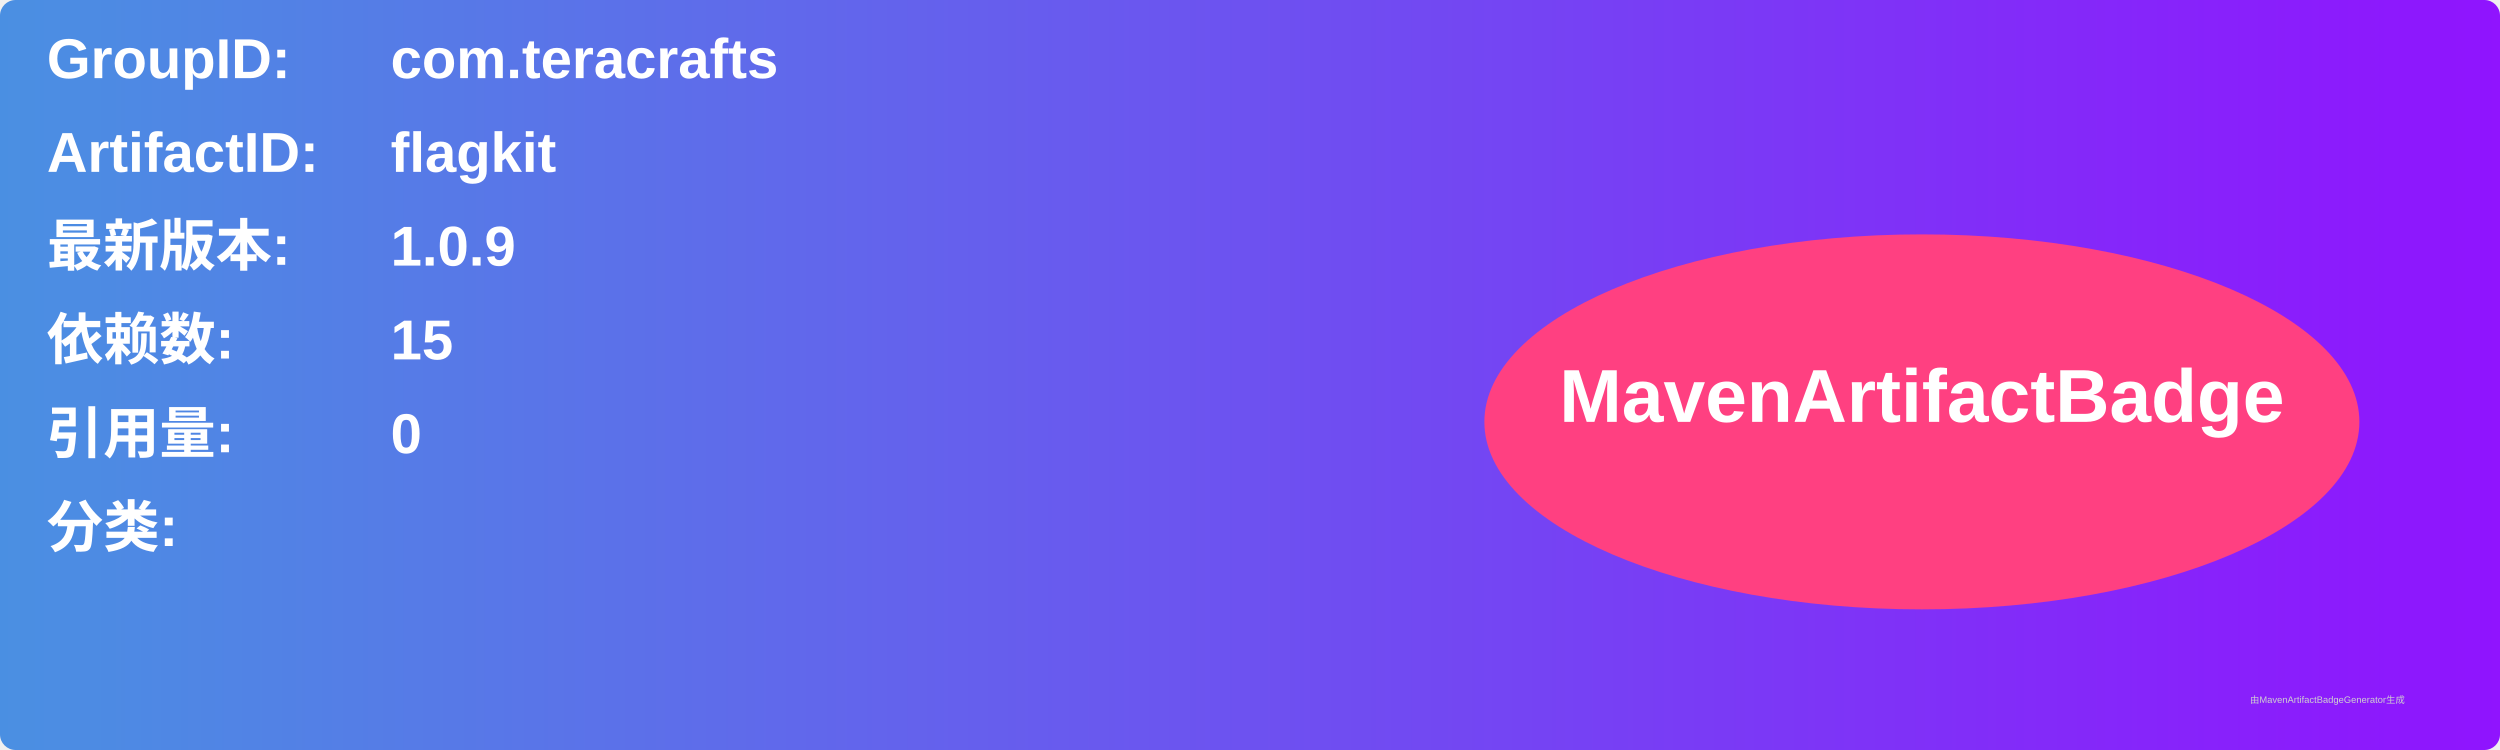
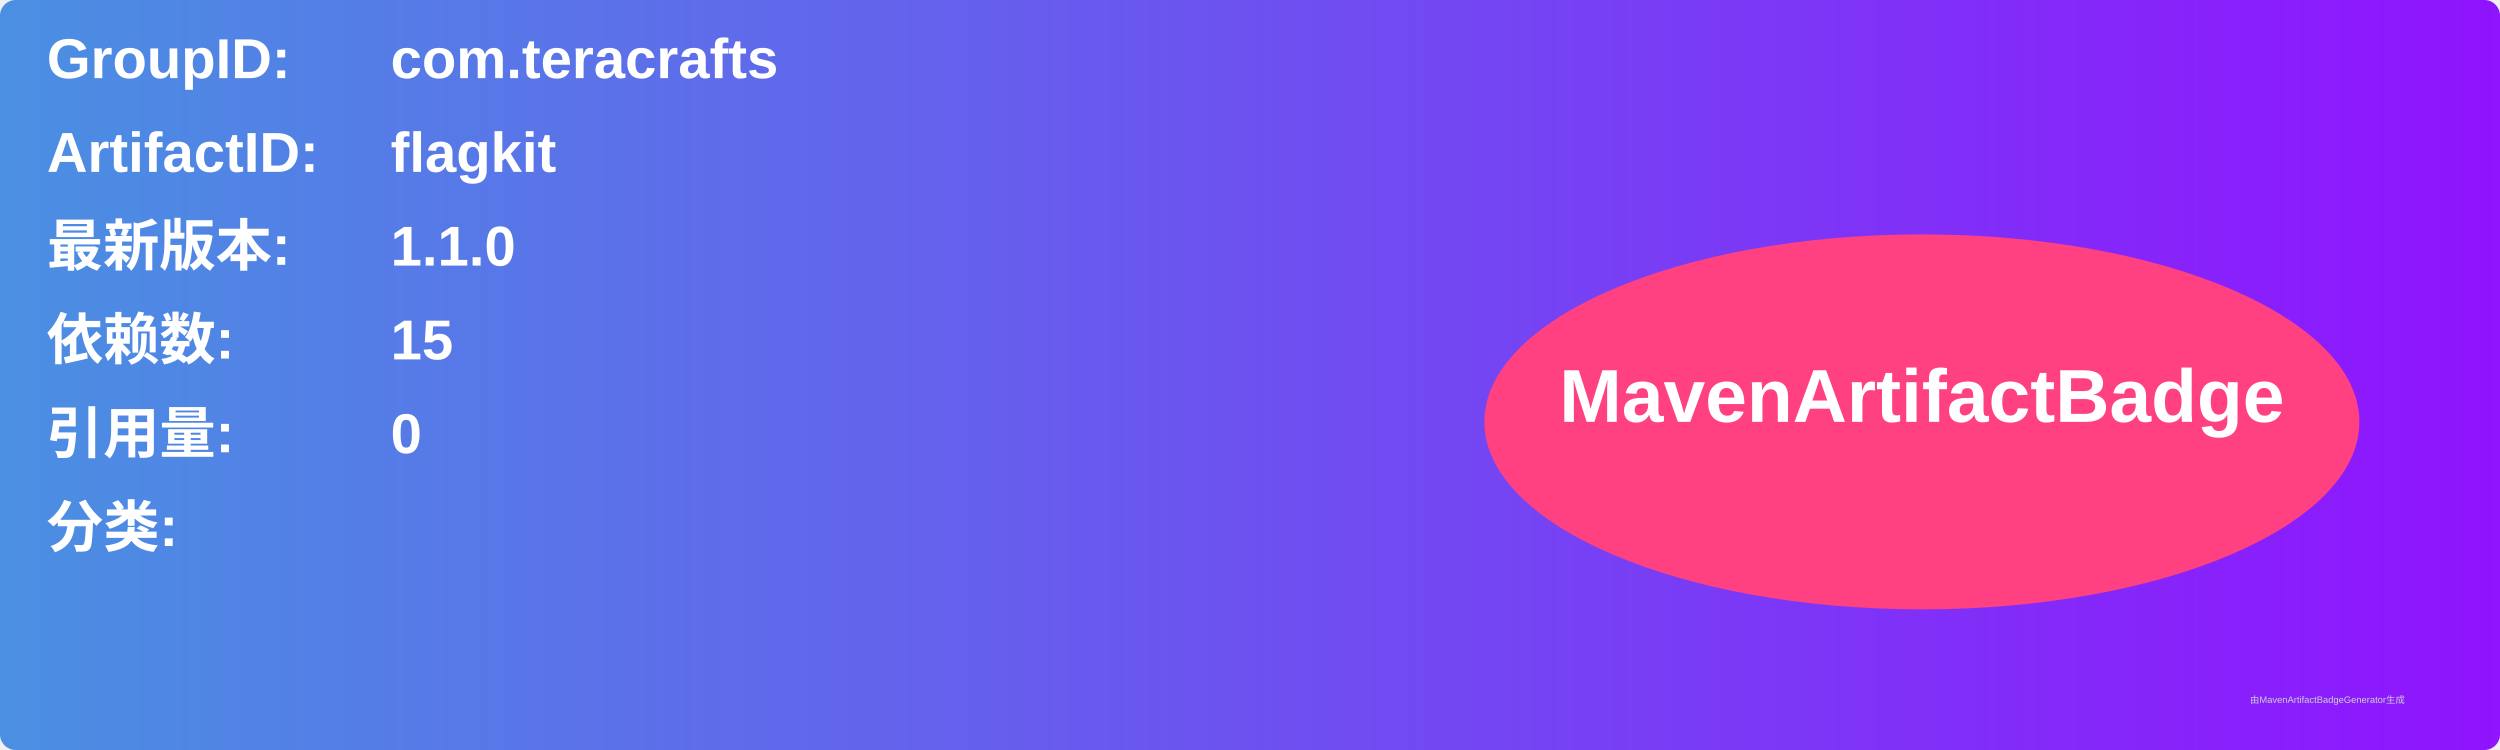
<svg xmlns="http://www.w3.org/2000/svg" width="800" height="240" viewBox="0 0 800 240">
  <linearGradient id="grad" x1="0%" y1="0%" x2="100%" y2="0%">
    <stop offset="0%" stop-color="#4a90e2" />
    <stop offset="100%" stop-color="#9013fe" />
  </linearGradient>
  <rect width="100%" height="100%" rx="5" ry="5" fill="url(#grad)" />
  <g transform="translate(15, 15)">
    <text x="0" y="10" font-family="Arial" font-size="18" fill="white" font-weight="bold" width="260">GroupID:</text>
    <text x="110" y="10" font-family="Arial" font-size="18" fill="white" font-weight="bold" width="460">com.teracrafts</text>
    <text x="0" y="40" font-family="Arial" font-size="18" fill="white" font-weight="bold" width="260">ArtifactID:</text>
    <text x="110" y="40" font-family="Arial" font-size="18" fill="white" font-weight="bold" width="460">flagkit</text>
    <text x="0" y="70" font-family="Arial" font-size="18" fill="white" font-weight="bold">最新版本:</text>
    <text x="110" y="70" font-family="Arial" font-size="18" fill="white" font-weight="bold">
-       <tspan font-weight="bold">1.0.9</tspan>
+       <tspan font-weight="bold">1.1.0</tspan>
    </text>
    <text x="0" y="100" font-family="Arial" font-size="18" fill="white" font-weight="bold">依赖数: </text>
    <text x="110" y="100" font-family="Arial" font-size="18" fill="white">
      <tspan font-weight="bold">15</tspan>
    </text>
    <text x="0" y="130" font-family="Arial" font-size="18" fill="white" font-weight="bold">引用量: </text>
    <text x="110" y="130" font-family="Arial" font-size="18" fill="white">
      <tspan font-weight="bold">0</tspan>
    </text>
    <text x="0" y="160" font-family="Arial" font-size="18" fill="white" font-weight="bold">分类:</text>
    <text x="10" y="190" font-family="Arial" font-size="10" fill="white">
      <tspan font-weight="bold" />
    </text>
    <ellipse cx="600" cy="120" rx="140" ry="60" fill="#ff4081" />
    <text x="600" y="120" text-anchor="middle" font-family="Arial" font-size="24" fill="white" font-weight="bold">MavenArtifactBadge</text>
  </g>
  <text x="720" y="225" font-family="Arial" font-size="3" fill="#d0d0d0">由MavenArtifactBadgeGenerator生成</text>
</svg>
